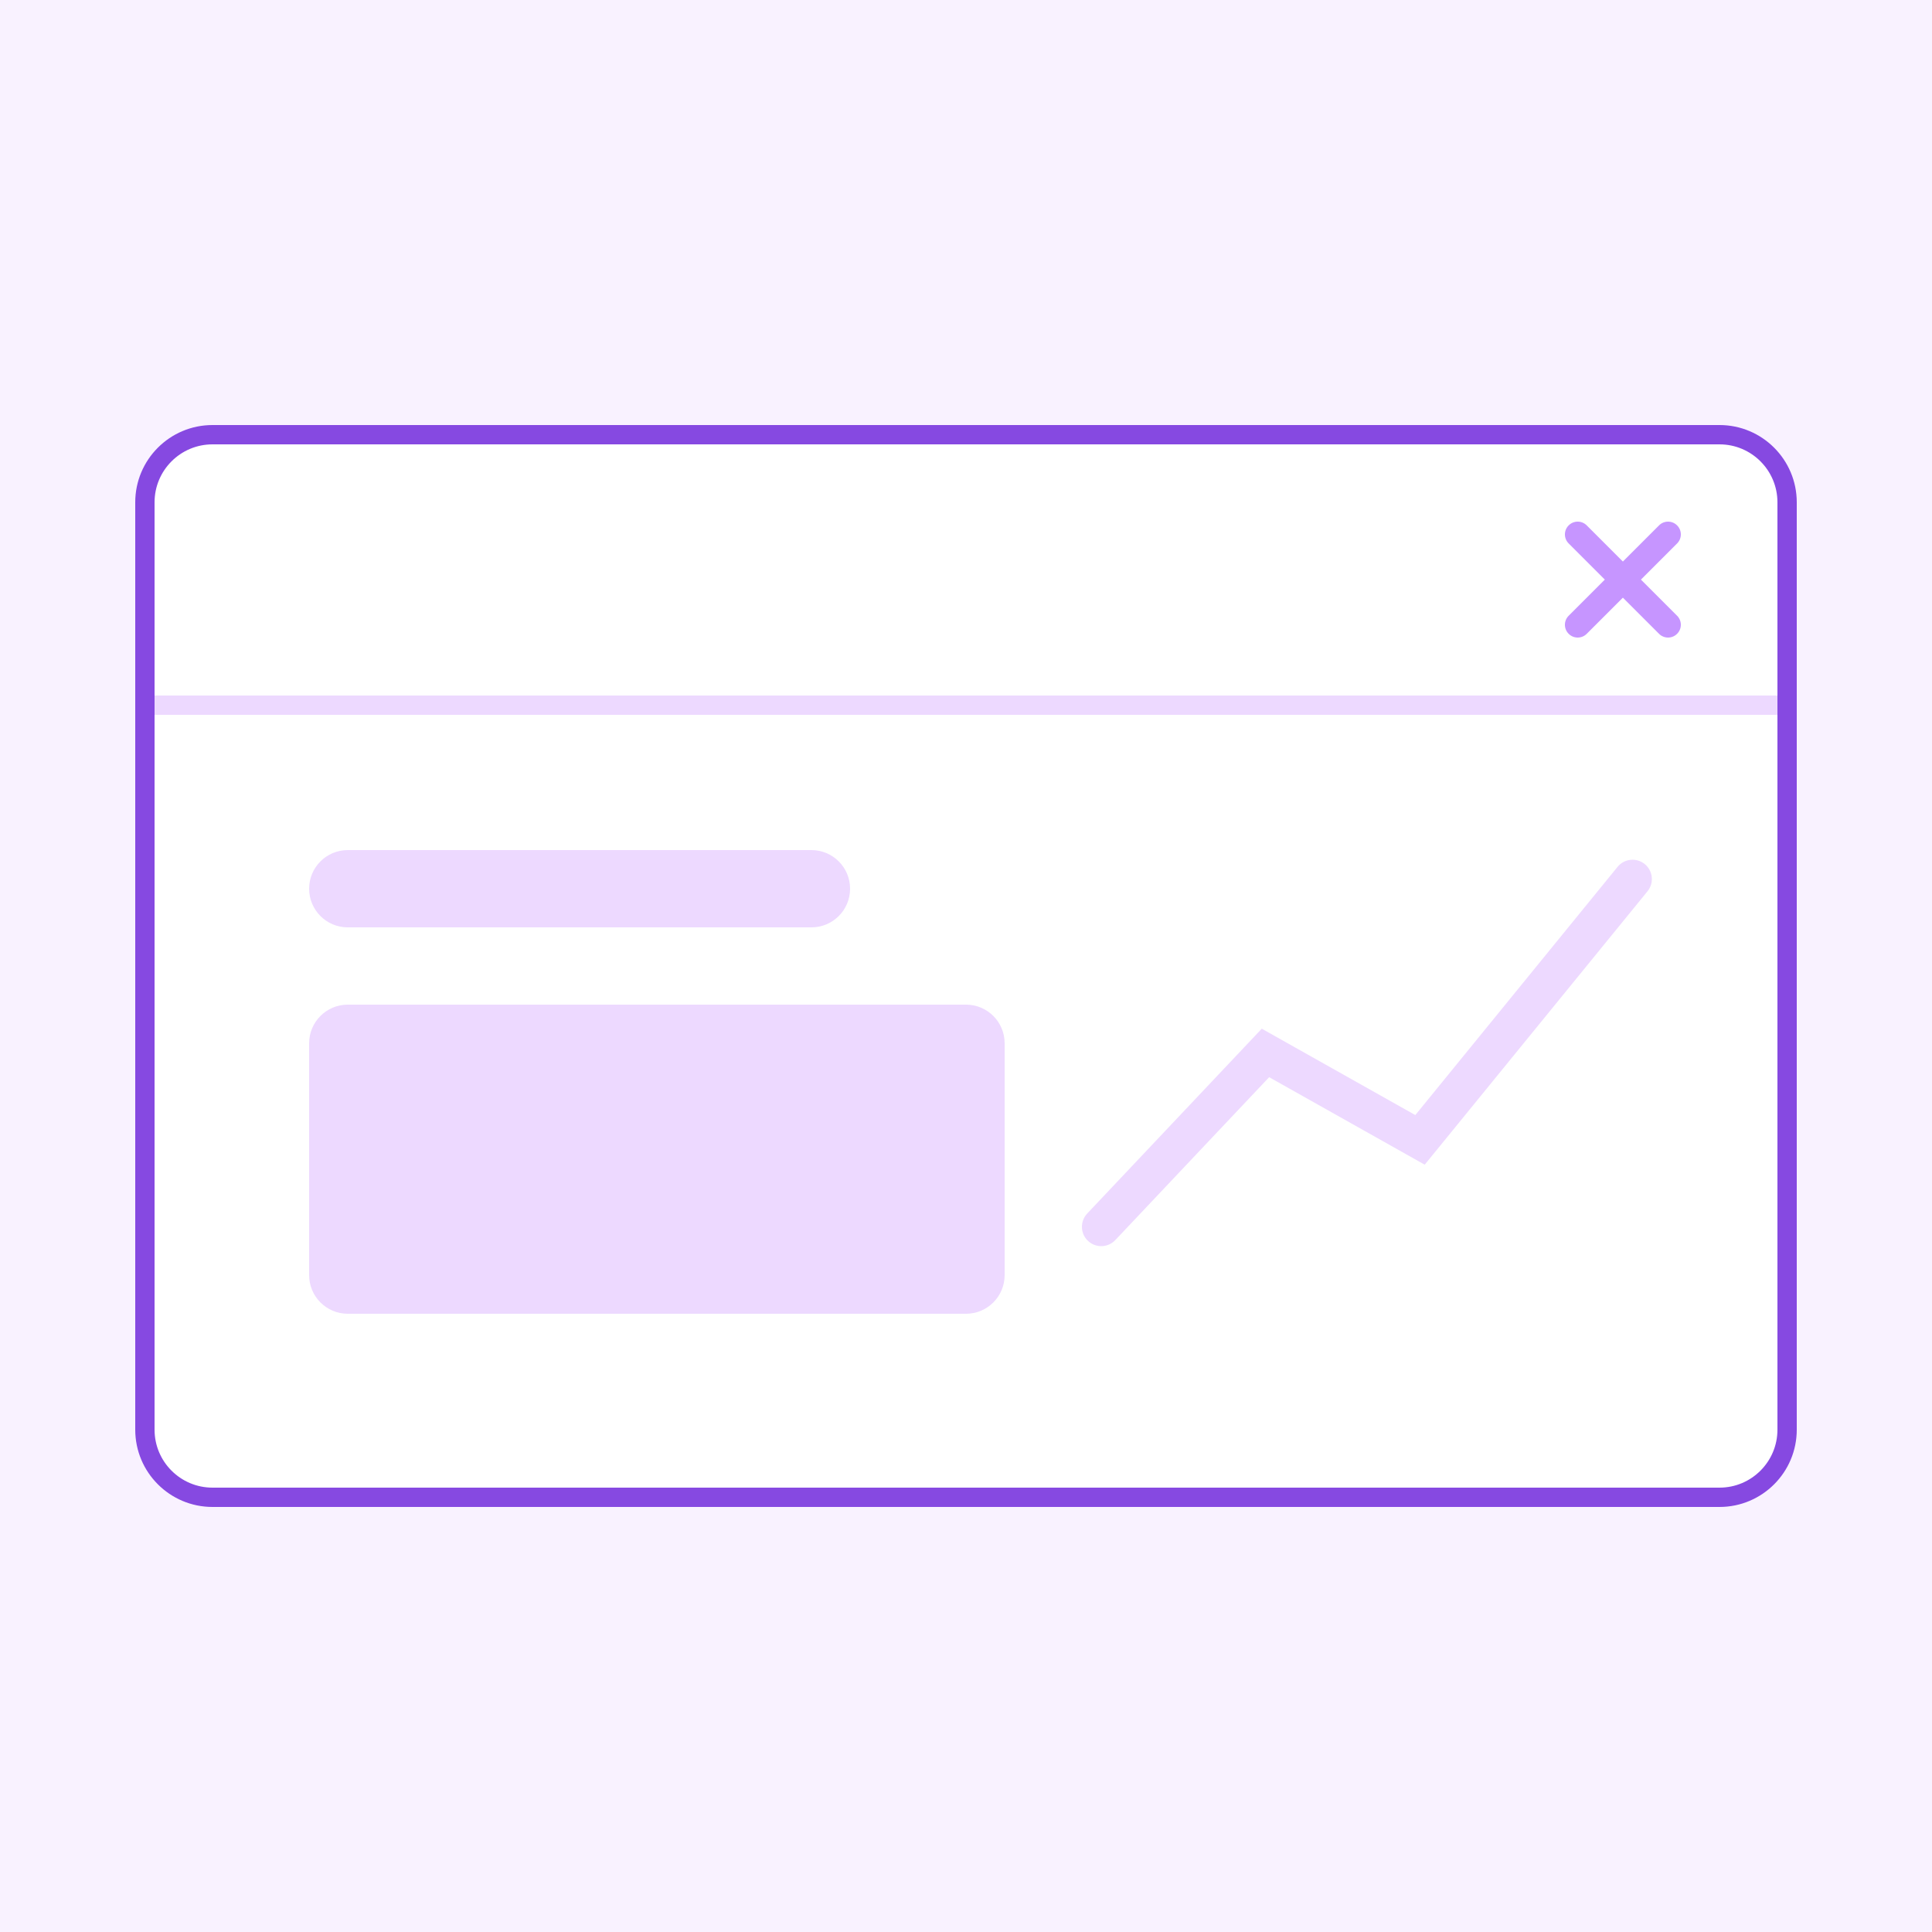
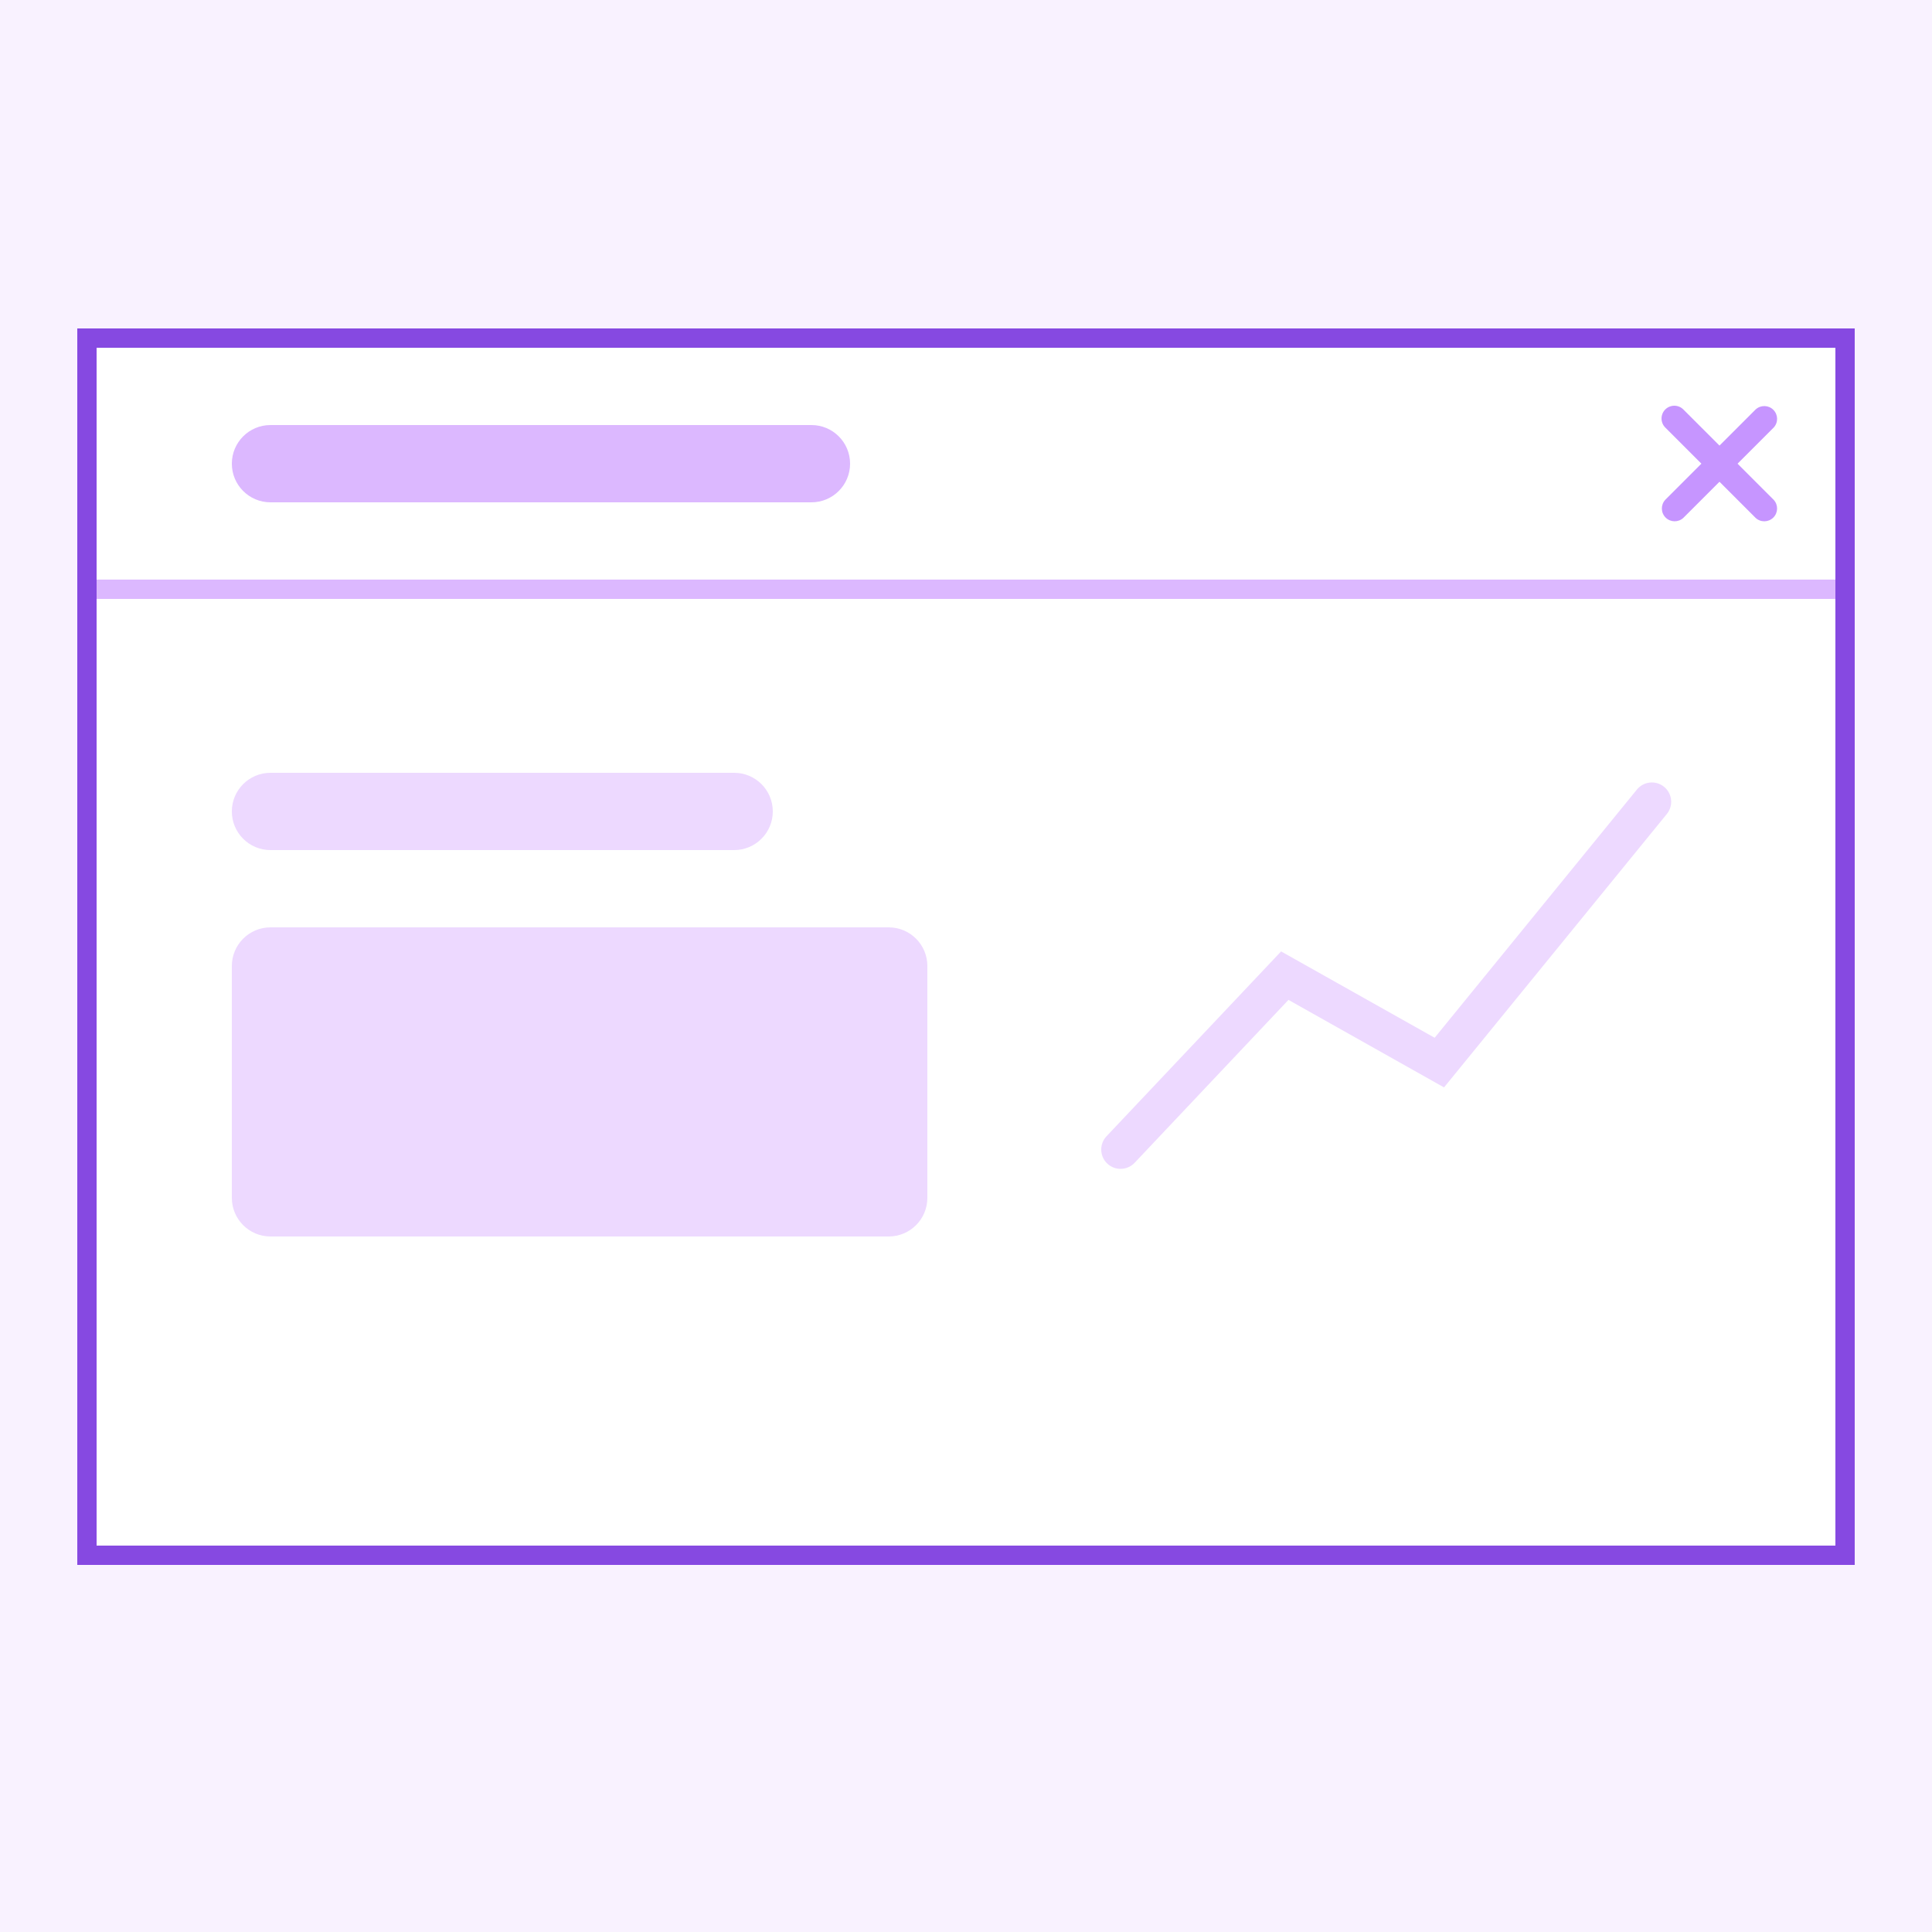
- <svg xmlns="http://www.w3.org/2000/svg" width="100" height="100" viewBox="0 0 100 100" fill="none">
-   <rect width="100" height="100" fill="#F9F2FF" />
-   <rect x="7.5" y="22.5" width="85" height="55" rx="3.5" fill="white" stroke="#8649E1" />
-   <path d="M8 36H92V37H8V36Z" fill="#EDD9FF" />
-   <path d="M81.194 27.194C80.935 27.452 80.935 27.871 81.194 28.129L83.065 30L81.194 31.871C80.935 32.129 80.935 32.548 81.194 32.806C81.452 33.065 81.871 33.065 82.129 32.806L84 30.935L85.871 32.806C86.129 33.065 86.548 33.065 86.806 32.806C87.065 32.548 87.065 32.129 86.806 31.871L84.935 30L86.806 28.129C87.065 27.871 87.065 27.452 86.806 27.194C86.548 26.935 86.129 26.935 85.871 27.194L84 29.065L82.129 27.194C81.871 26.935 81.452 26.935 81.194 27.194Z" fill="#C695FF" />
-   <rect x="16" y="44" width="28" height="4" rx="2" fill="#EDD9FF" />
-   <rect x="16" y="52" width="36" height="16" rx="2" fill="#EDD9FF" />
-   <path fill-rule="evenodd" clip-rule="evenodd" d="M85.132 44.725C85.56 45.074 85.624 45.704 85.275 46.132L73.743 60.284L65.691 55.755L57.727 64.187C57.348 64.588 56.715 64.606 56.313 64.227C55.912 63.848 55.894 63.215 56.273 62.813L65.309 53.245L73.257 57.716L83.725 44.868C84.074 44.44 84.704 44.376 85.132 44.725Z" fill="#EDD9FF" />
+ <svg xmlns="http://www.w3.org/2000/svg" width="100" height="100" fill="none" viewBox="0 0 100 100">
+   <path fill="#F9F2FF" d="M0 0h100v100H0z" />
+   <path fill="#fff" stroke="#8649E1" d="M4.5 17.5h91v63h-91v-63Z" />
+   <path fill="#DCB8FF" d="M5 30h90v1H5z" />
+   <rect width="32" height="4" x="12" y="22" fill="#DCB8FF" rx="2" />
+   <path fill="#C695FF" d="M86.194 21.194a.662.662 0 0 0 0 .935L88.064 24l-1.87 1.87a.662.662 0 0 0 .935.936L89 24.936l1.87 1.87a.662.662 0 0 0 .936-.935L89.936 24l1.87-1.87a.662.662 0 0 0-.935-.936L89 23.064l-1.87-1.87a.662.662 0 0 0-.936 0Z" />
+   <rect width="28" height="4" x="12" y="40" fill="#EDD9FF" rx="2" />
+   <rect width="36" height="16" x="12" y="48" fill="#EDD9FF" rx="2" />
+   <path fill="#EDD9FF" fill-rule="evenodd" d="M86.132 40.725a1 1 0 0 1 .143 1.407L74.743 56.284l-8.052-4.53-7.964 8.433a1 1 0 1 1-1.454-1.374l9.036-9.568 7.948 4.47 10.468-12.847a1 1 0 0 1 1.407-.143Z" clip-rule="evenodd" />
</svg>
